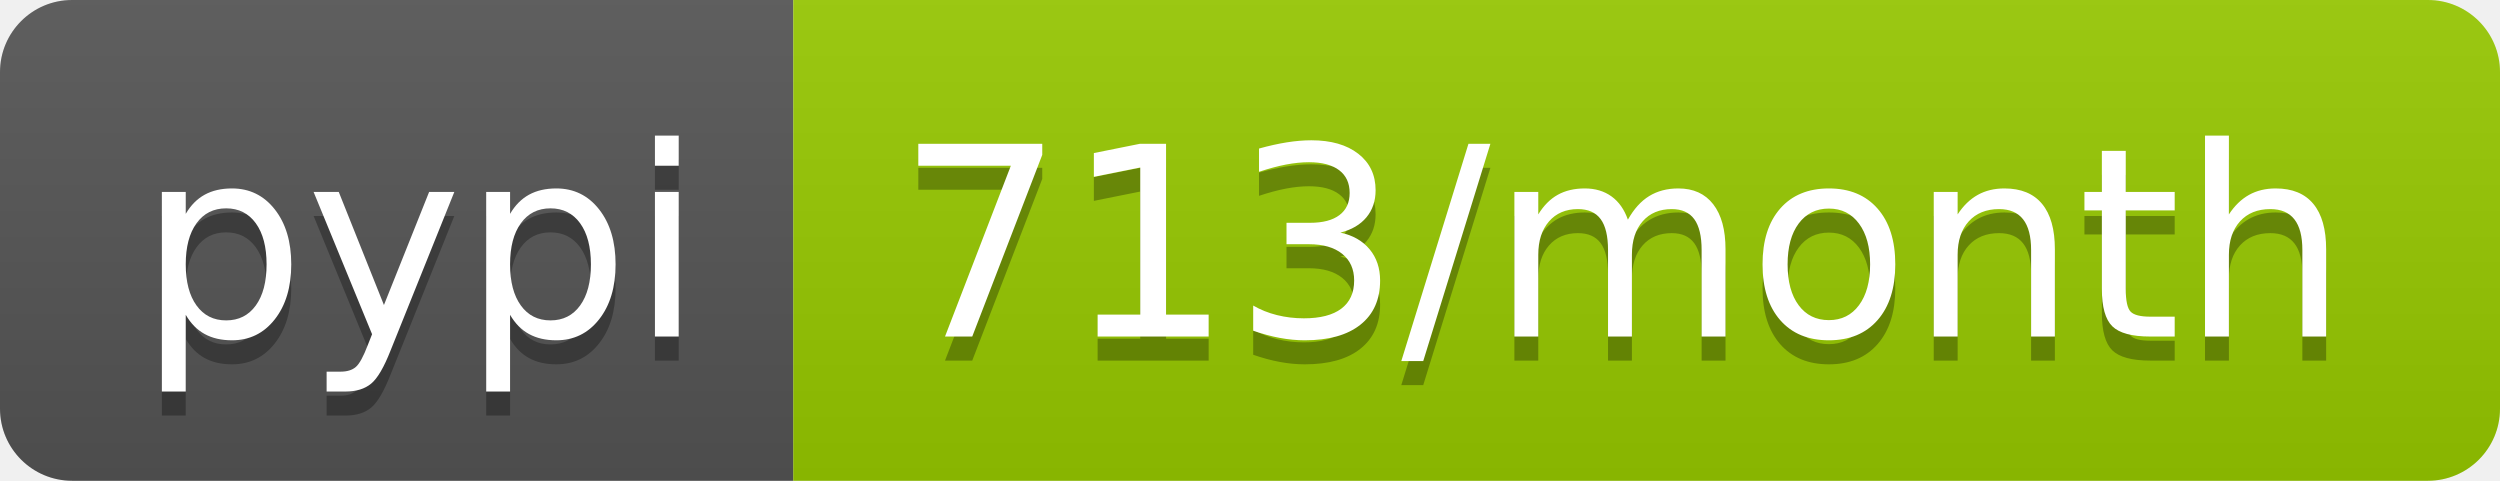
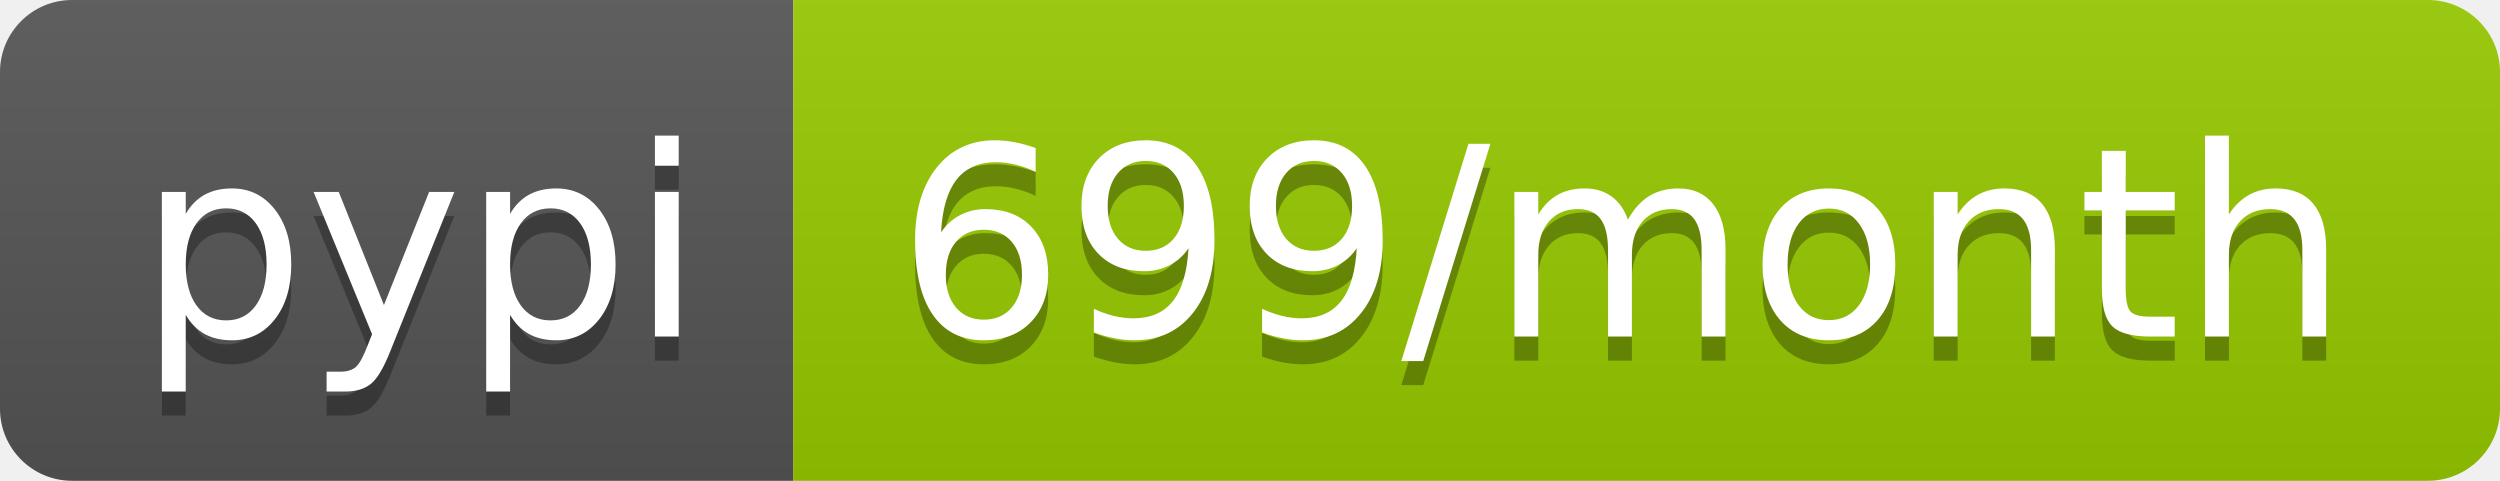
<svg xmlns="http://www.w3.org/2000/svg" width="104" height="20">
  <linearGradient id="b" x2="0" y2="100%">
    <stop offset="0" stop-color="#bbb" stop-opacity=".1" />
    <stop offset="1" stop-opacity=".1" />
  </linearGradient>
  <clipPath id="a">
    <rect width="104" height="20" rx="3" fill="#fff" />
  </clipPath>
  <g clip-path="url(#a)">
    <path fill="#555" d="M0 0h33v20H0z" />
    <path fill="#97ca00" d="M33 0h71v20H33z" />
    <path fill="url(#b)" d="M0 0h104v20H0z" />
  </g>
  <g fill="#fff" text-anchor="middle" font-family="DejaVu Sans,Verdana,Geneva,sans-serif" font-size="110">
    <text x="175" y="150" fill="#010101" fill-opacity=".3" transform="scale(.1)" textLength="230">pypi</text>
    <text x="175" y="140" transform="scale(.1)" textLength="230">pypi</text>
-     <text x="675" y="150" fill="#010101" fill-opacity=".3" transform="scale(.1)" textLength="610">713/month</text>
-     <text x="675" y="140" transform="scale(.1)" textLength="610">713/month</text>
+     <text x="675" y="150" fill="#010101" fill-opacity=".3" transform="scale(.1)" textLength="610">699/month</text>
+     <text x="675" y="140" transform="scale(.1)" textLength="610">699/month</text>
  </g>
</svg>
